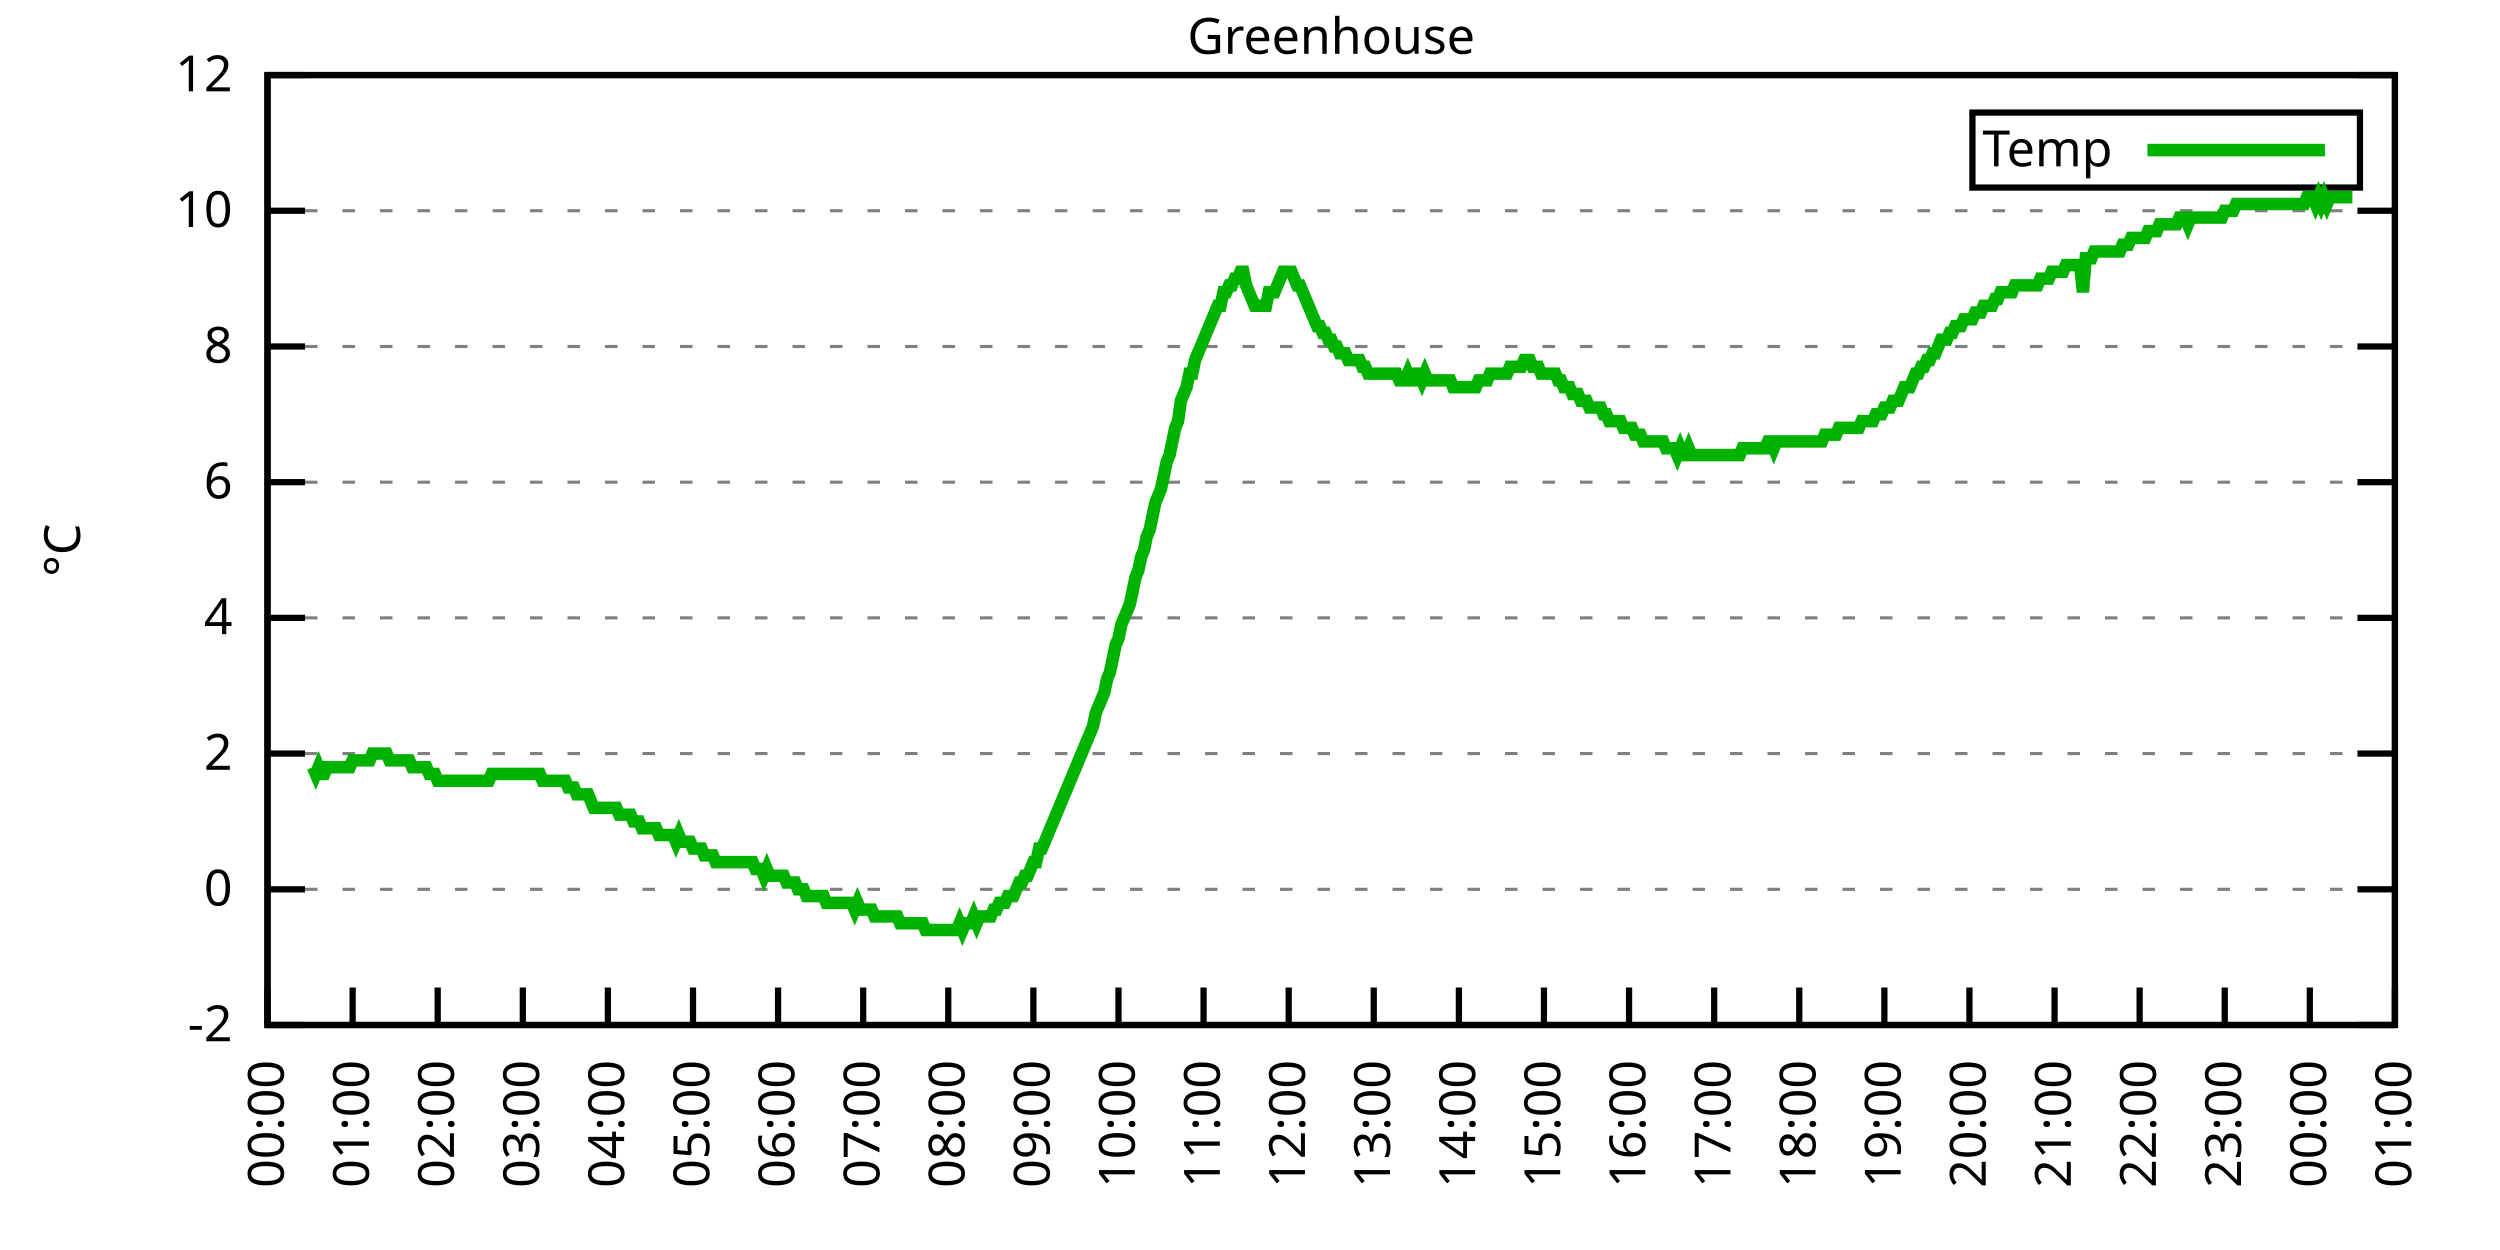
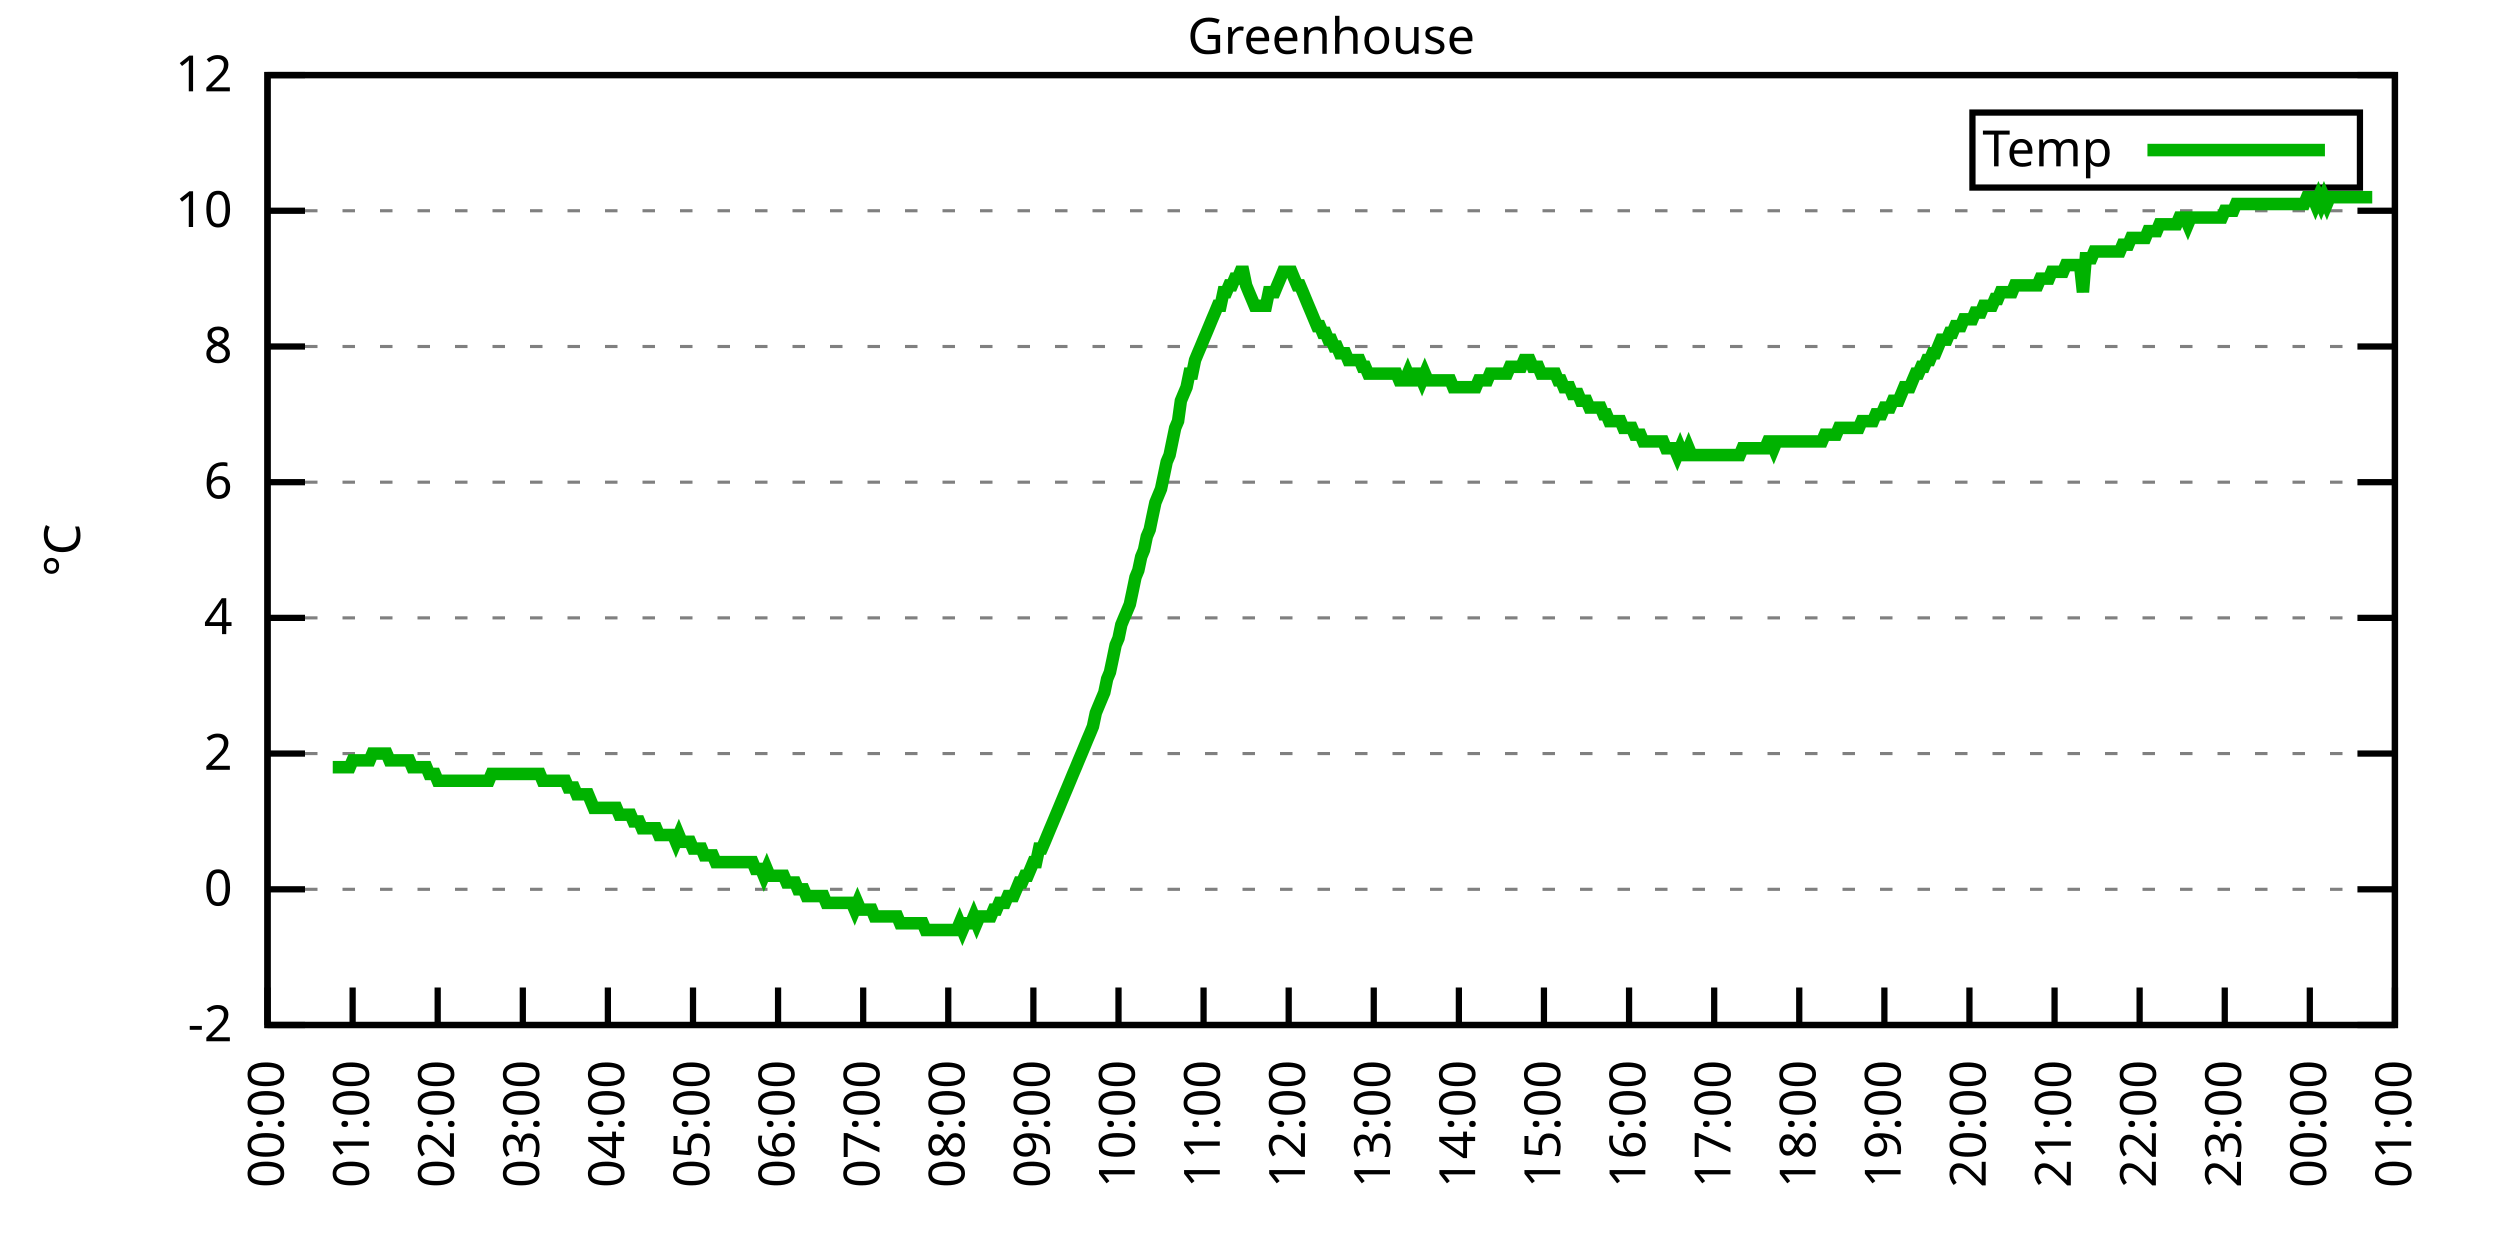
<svg xmlns="http://www.w3.org/2000/svg" xmlns:xlink="http://www.w3.org/1999/xlink" width="400" height="200" viewBox="0 0 400 200">
  <g id="gnuplot_canvas">
    <rect x="0" y="0" width="400" height="200" fill="none" />
    <defs>
      <circle id="gpDot" r="0.5" stroke-width="0.5" stroke="currentColor" />
      <path id="gpPt0" stroke-width="0.333" stroke="currentColor" d="M-1,0 h2 M0,-1 v2" />
      <path id="gpPt1" stroke-width="0.333" stroke="currentColor" d="M-1,-1 L1,1 M1,-1 L-1,1" />
      <path id="gpPt2" stroke-width="0.333" stroke="currentColor" d="M-1,0 L1,0 M0,-1 L0,1 M-1,-1 L1,1 M-1,1 L1,-1" />
      <rect id="gpPt3" stroke-width="0.333" stroke="currentColor" x="-1" y="-1" width="2" height="2" />
      <rect id="gpPt4" stroke-width="0.333" stroke="currentColor" fill="currentColor" x="-1" y="-1" width="2" height="2" />
      <circle id="gpPt5" stroke-width="0.333" stroke="currentColor" cx="0" cy="0" r="1" />
      <use xlink:href="#gpPt5" id="gpPt6" fill="currentColor" stroke="none" />
      <path id="gpPt7" stroke-width="0.333" stroke="currentColor" d="M0,-1.33 L-1.33,0.67 L1.33,0.67 z" />
      <use xlink:href="#gpPt7" id="gpPt8" fill="currentColor" stroke="none" />
      <use xlink:href="#gpPt7" id="gpPt9" stroke="currentColor" transform="rotate(180)" />
      <use xlink:href="#gpPt9" id="gpPt10" fill="currentColor" stroke="none" />
      <use xlink:href="#gpPt3" id="gpPt11" stroke="currentColor" transform="rotate(45)" />
      <use xlink:href="#gpPt11" id="gpPt12" fill="currentColor" stroke="none" />
      <path id="gpPt13" stroke-width="0.333" stroke="currentColor" d="M0,1.330 L1.265,0.411 L0.782,-1.067 L-0.782,-1.076 L-1.265,0.411 z" />
      <use xlink:href="#gpPt13" id="gpPt14" fill="currentColor" stroke="none" />
      <filter id="textbox" filterUnits="objectBoundingBox" x="0" y="0" height="1" width="1">
        <feFlood flood-color="white" flood-opacity="1" result="bgnd" />
        <feComposite in="SourceGraphic" in2="bgnd" operator="atop" />
      </filter>
      <filter id="greybox" filterUnits="objectBoundingBox" x="0" y="0" height="1" width="1">
        <feFlood flood-color="lightgrey" flood-opacity="1" result="grey" />
        <feComposite in="SourceGraphic" in2="grey" operator="atop" />
      </filter>
    </defs>
    <g fill="none" color="white" stroke="currentColor" stroke-width="1.00" stroke-linecap="butt" stroke-linejoin="miter">
</g>
    <g fill="none" color="black" stroke="currentColor" stroke-width="1.00" stroke-linecap="butt" stroke-linejoin="miter">
      <g stroke="none" shape-rendering="crispEdges">
        <polygon fill="rgb(255, 255, 255)" points="42.80,164.00 383.18,164.00 383.18,12.02 42.80,12.02 " />
      </g>
    </g>
    <g fill="none" color="black" stroke="currentColor" stroke-width="1.00" stroke-linecap="butt" stroke-linejoin="miter">
</g>
    <g fill="none" color="black" stroke="black" stroke-width="0.50" stroke-linecap="butt" stroke-linejoin="miter">
</g>
    <g fill="none" color="gray" stroke="currentColor" stroke-width="0.50" stroke-linecap="butt" stroke-linejoin="miter">
      <path stroke="gray" stroke-dasharray="2,4" class="gridline" d="M42.80,164.00 L383.19,164.00  " />
    </g>
    <g fill="none" color="gray" stroke="gray" stroke-width="1.00" stroke-linecap="butt" stroke-linejoin="miter">
</g>
    <g fill="none" color="black" stroke="currentColor" stroke-width="1.00" stroke-linecap="butt" stroke-linejoin="miter">
      <path stroke="black" d="M42.80,164.00 L48.80,164.00 M383.19,164.00 L377.19,164.00  " />
      <g transform="translate(37.20,166.60)" stroke="none" fill="black" font-family="Sans" font-size="8.00" text-anchor="end">
        <text>
          <tspan font-family="Sans">-2</tspan>
        </text>
      </g>
    </g>
    <g fill="none" color="black" stroke="currentColor" stroke-width="1.00" stroke-linecap="butt" stroke-linejoin="miter">
</g>
    <g fill="none" color="black" stroke="black" stroke-width="0.50" stroke-linecap="butt" stroke-linejoin="miter">
</g>
    <g fill="none" color="gray" stroke="currentColor" stroke-width="0.50" stroke-linecap="butt" stroke-linejoin="miter">
      <path stroke="gray" stroke-dasharray="2,4" class="gridline" d="M42.80,142.29 L383.19,142.29  " />
    </g>
    <g fill="none" color="gray" stroke="gray" stroke-width="1.00" stroke-linecap="butt" stroke-linejoin="miter">
</g>
    <g fill="none" color="black" stroke="currentColor" stroke-width="1.00" stroke-linecap="butt" stroke-linejoin="miter">
      <path stroke="black" d="M42.80,142.29 L48.80,142.29 M383.19,142.29 L377.19,142.29  " />
      <g transform="translate(37.20,144.89)" stroke="none" fill="black" font-family="Sans" font-size="8.00" text-anchor="end">
        <text>
          <tspan font-family="Sans"> 0</tspan>
        </text>
      </g>
    </g>
    <g fill="none" color="black" stroke="currentColor" stroke-width="1.00" stroke-linecap="butt" stroke-linejoin="miter">
</g>
    <g fill="none" color="black" stroke="black" stroke-width="0.50" stroke-linecap="butt" stroke-linejoin="miter">
</g>
    <g fill="none" color="gray" stroke="currentColor" stroke-width="0.50" stroke-linecap="butt" stroke-linejoin="miter">
      <path stroke="gray" stroke-dasharray="2,4" class="gridline" d="M42.80,120.57 L383.19,120.57  " />
    </g>
    <g fill="none" color="gray" stroke="gray" stroke-width="1.00" stroke-linecap="butt" stroke-linejoin="miter">
</g>
    <g fill="none" color="black" stroke="currentColor" stroke-width="1.00" stroke-linecap="butt" stroke-linejoin="miter">
      <path stroke="black" d="M42.80,120.57 L48.80,120.57 M383.19,120.57 L377.19,120.57  " />
      <g transform="translate(37.20,123.17)" stroke="none" fill="black" font-family="Sans" font-size="8.00" text-anchor="end">
        <text>
          <tspan font-family="Sans"> 2</tspan>
        </text>
      </g>
    </g>
    <g fill="none" color="black" stroke="currentColor" stroke-width="1.00" stroke-linecap="butt" stroke-linejoin="miter">
</g>
    <g fill="none" color="black" stroke="black" stroke-width="0.50" stroke-linecap="butt" stroke-linejoin="miter">
</g>
    <g fill="none" color="gray" stroke="currentColor" stroke-width="0.50" stroke-linecap="butt" stroke-linejoin="miter">
      <path stroke="gray" stroke-dasharray="2,4" class="gridline" d="M42.80,98.86 L383.19,98.86  " />
    </g>
    <g fill="none" color="gray" stroke="gray" stroke-width="1.00" stroke-linecap="butt" stroke-linejoin="miter">
</g>
    <g fill="none" color="black" stroke="currentColor" stroke-width="1.00" stroke-linecap="butt" stroke-linejoin="miter">
      <path stroke="black" d="M42.80,98.86 L48.80,98.86 M383.19,98.86 L377.19,98.86  " />
      <g transform="translate(37.20,101.46)" stroke="none" fill="black" font-family="Sans" font-size="8.00" text-anchor="end">
        <text>
          <tspan font-family="Sans"> 4</tspan>
        </text>
      </g>
    </g>
    <g fill="none" color="black" stroke="currentColor" stroke-width="1.00" stroke-linecap="butt" stroke-linejoin="miter">
</g>
    <g fill="none" color="black" stroke="black" stroke-width="0.50" stroke-linecap="butt" stroke-linejoin="miter">
</g>
    <g fill="none" color="gray" stroke="currentColor" stroke-width="0.50" stroke-linecap="butt" stroke-linejoin="miter">
      <path stroke="gray" stroke-dasharray="2,4" class="gridline" d="M42.80,77.15 L383.19,77.15  " />
    </g>
    <g fill="none" color="gray" stroke="gray" stroke-width="1.00" stroke-linecap="butt" stroke-linejoin="miter">
</g>
    <g fill="none" color="black" stroke="currentColor" stroke-width="1.00" stroke-linecap="butt" stroke-linejoin="miter">
      <path stroke="black" d="M42.80,77.15 L48.80,77.15 M383.19,77.15 L377.19,77.15  " />
      <g transform="translate(37.20,79.75)" stroke="none" fill="black" font-family="Sans" font-size="8.00" text-anchor="end">
        <text>
          <tspan font-family="Sans"> 6</tspan>
        </text>
      </g>
    </g>
    <g fill="none" color="black" stroke="currentColor" stroke-width="1.00" stroke-linecap="butt" stroke-linejoin="miter">
</g>
    <g fill="none" color="black" stroke="black" stroke-width="0.50" stroke-linecap="butt" stroke-linejoin="miter">
</g>
    <g fill="none" color="gray" stroke="currentColor" stroke-width="0.50" stroke-linecap="butt" stroke-linejoin="miter">
      <path stroke="gray" stroke-dasharray="2,4" class="gridline" d="M42.80,55.44 L383.19,55.44  " />
    </g>
    <g fill="none" color="gray" stroke="gray" stroke-width="1.00" stroke-linecap="butt" stroke-linejoin="miter">
</g>
    <g fill="none" color="black" stroke="currentColor" stroke-width="1.00" stroke-linecap="butt" stroke-linejoin="miter">
      <path stroke="black" d="M42.80,55.44 L48.80,55.44 M383.19,55.44 L377.19,55.44  " />
      <g transform="translate(37.20,58.04)" stroke="none" fill="black" font-family="Sans" font-size="8.00" text-anchor="end">
        <text>
          <tspan font-family="Sans"> 8</tspan>
        </text>
      </g>
    </g>
    <g fill="none" color="black" stroke="currentColor" stroke-width="1.00" stroke-linecap="butt" stroke-linejoin="miter">
</g>
    <g fill="none" color="black" stroke="black" stroke-width="0.50" stroke-linecap="butt" stroke-linejoin="miter">
</g>
    <g fill="none" color="gray" stroke="currentColor" stroke-width="0.50" stroke-linecap="butt" stroke-linejoin="miter">
      <path stroke="gray" stroke-dasharray="2,4" class="gridline" d="M42.80,33.72 L383.19,33.72  " />
    </g>
    <g fill="none" color="gray" stroke="gray" stroke-width="1.00" stroke-linecap="butt" stroke-linejoin="miter">
</g>
    <g fill="none" color="black" stroke="currentColor" stroke-width="1.00" stroke-linecap="butt" stroke-linejoin="miter">
      <path stroke="black" d="M42.80,33.72 L48.80,33.72 M383.19,33.72 L377.19,33.72  " />
      <g transform="translate(37.20,36.32)" stroke="none" fill="black" font-family="Sans" font-size="8.00" text-anchor="end">
        <text>
          <tspan font-family="Sans"> 10</tspan>
        </text>
      </g>
    </g>
    <g fill="none" color="black" stroke="currentColor" stroke-width="1.00" stroke-linecap="butt" stroke-linejoin="miter">
</g>
    <g fill="none" color="black" stroke="black" stroke-width="0.50" stroke-linecap="butt" stroke-linejoin="miter">
</g>
    <g fill="none" color="gray" stroke="currentColor" stroke-width="0.50" stroke-linecap="butt" stroke-linejoin="miter">
      <path stroke="gray" stroke-dasharray="2,4" class="gridline" d="M42.80,12.01 L383.19,12.01  " />
    </g>
    <g fill="none" color="gray" stroke="gray" stroke-width="1.00" stroke-linecap="butt" stroke-linejoin="miter">
</g>
    <g fill="none" color="black" stroke="currentColor" stroke-width="1.00" stroke-linecap="butt" stroke-linejoin="miter">
      <path stroke="black" d="M42.80,12.01 L48.80,12.01 M383.19,12.01 L377.19,12.01  " />
      <g transform="translate(37.20,14.61)" stroke="none" fill="black" font-family="Sans" font-size="8.00" text-anchor="end">
        <text>
          <tspan font-family="Sans"> 12</tspan>
        </text>
      </g>
    </g>
    <g fill="none" color="black" stroke="currentColor" stroke-width="1.00" stroke-linecap="butt" stroke-linejoin="miter">
      <path stroke="black" d="M42.80,164.00 L42.80,158.00  " />
      <g transform="translate(45.40,169.60) rotate(270.00)" stroke="none" fill="black" font-family="Sans" font-size="8.00" text-anchor="end">
        <text>
          <tspan font-family="Sans">00:00</tspan>
        </text>
      </g>
    </g>
    <g fill="none" color="black" stroke="currentColor" stroke-width="1.00" stroke-linecap="butt" stroke-linejoin="miter">
      <path stroke="black" d="M56.42,164.00 L56.42,158.00  " />
      <g transform="translate(59.02,169.60) rotate(270.00)" stroke="none" fill="black" font-family="Sans" font-size="8.00" text-anchor="end">
        <text>
          <tspan font-family="Sans">01:00</tspan>
        </text>
      </g>
    </g>
    <g fill="none" color="black" stroke="currentColor" stroke-width="1.00" stroke-linecap="butt" stroke-linejoin="miter">
      <path stroke="black" d="M70.03,164.00 L70.03,158.00  " />
      <g transform="translate(72.63,169.60) rotate(270.00)" stroke="none" fill="black" font-family="Sans" font-size="8.00" text-anchor="end">
        <text>
          <tspan font-family="Sans">02:00</tspan>
        </text>
      </g>
    </g>
    <g fill="none" color="black" stroke="currentColor" stroke-width="1.00" stroke-linecap="butt" stroke-linejoin="miter">
      <path stroke="black" d="M83.65,164.00 L83.65,158.00  " />
      <g transform="translate(86.25,169.60) rotate(270.00)" stroke="none" fill="black" font-family="Sans" font-size="8.00" text-anchor="end">
        <text>
          <tspan font-family="Sans">03:00</tspan>
        </text>
      </g>
    </g>
    <g fill="none" color="black" stroke="currentColor" stroke-width="1.00" stroke-linecap="butt" stroke-linejoin="miter">
      <path stroke="black" d="M97.26,164.00 L97.26,158.00  " />
      <g transform="translate(99.86,169.60) rotate(270.00)" stroke="none" fill="black" font-family="Sans" font-size="8.00" text-anchor="end">
        <text>
          <tspan font-family="Sans">04:00</tspan>
        </text>
      </g>
    </g>
    <g fill="none" color="black" stroke="currentColor" stroke-width="1.00" stroke-linecap="butt" stroke-linejoin="miter">
      <path stroke="black" d="M110.88,164.00 L110.88,158.00  " />
      <g transform="translate(113.48,169.60) rotate(270.00)" stroke="none" fill="black" font-family="Sans" font-size="8.00" text-anchor="end">
        <text>
          <tspan font-family="Sans">05:00</tspan>
        </text>
      </g>
    </g>
    <g fill="none" color="black" stroke="currentColor" stroke-width="1.00" stroke-linecap="butt" stroke-linejoin="miter">
      <path stroke="black" d="M124.49,164.00 L124.49,158.00  " />
      <g transform="translate(127.09,169.60) rotate(270.00)" stroke="none" fill="black" font-family="Sans" font-size="8.00" text-anchor="end">
        <text>
          <tspan font-family="Sans">06:00</tspan>
        </text>
      </g>
    </g>
    <g fill="none" color="black" stroke="currentColor" stroke-width="1.00" stroke-linecap="butt" stroke-linejoin="miter">
      <path stroke="black" d="M138.11,164.00 L138.11,158.00  " />
      <g transform="translate(140.71,169.60) rotate(270.00)" stroke="none" fill="black" font-family="Sans" font-size="8.00" text-anchor="end">
        <text>
          <tspan font-family="Sans">07:00</tspan>
        </text>
      </g>
    </g>
    <g fill="none" color="black" stroke="currentColor" stroke-width="1.00" stroke-linecap="butt" stroke-linejoin="miter">
      <path stroke="black" d="M151.72,164.00 L151.72,158.00  " />
      <g transform="translate(154.32,169.60) rotate(270.00)" stroke="none" fill="black" font-family="Sans" font-size="8.00" text-anchor="end">
        <text>
          <tspan font-family="Sans">08:00</tspan>
        </text>
      </g>
    </g>
    <g fill="none" color="black" stroke="currentColor" stroke-width="1.00" stroke-linecap="butt" stroke-linejoin="miter">
      <path stroke="black" d="M165.34,164.00 L165.34,158.00  " />
      <g transform="translate(167.94,169.60) rotate(270.00)" stroke="none" fill="black" font-family="Sans" font-size="8.00" text-anchor="end">
        <text>
          <tspan font-family="Sans">09:00</tspan>
        </text>
      </g>
    </g>
    <g fill="none" color="black" stroke="currentColor" stroke-width="1.00" stroke-linecap="butt" stroke-linejoin="miter">
      <path stroke="black" d="M178.96,164.00 L178.96,158.00  " />
      <g transform="translate(181.56,169.60) rotate(270.00)" stroke="none" fill="black" font-family="Sans" font-size="8.00" text-anchor="end">
        <text>
          <tspan font-family="Sans">10:00</tspan>
        </text>
      </g>
    </g>
    <g fill="none" color="black" stroke="currentColor" stroke-width="1.00" stroke-linecap="butt" stroke-linejoin="miter">
      <path stroke="black" d="M192.57,164.00 L192.57,158.00  " />
      <g transform="translate(195.17,169.60) rotate(270.00)" stroke="none" fill="black" font-family="Sans" font-size="8.00" text-anchor="end">
        <text>
          <tspan font-family="Sans">11:00</tspan>
        </text>
      </g>
    </g>
    <g fill="none" color="black" stroke="currentColor" stroke-width="1.00" stroke-linecap="butt" stroke-linejoin="miter">
      <path stroke="black" d="M206.19,164.00 L206.19,158.00  " />
      <g transform="translate(208.79,169.60) rotate(270.00)" stroke="none" fill="black" font-family="Sans" font-size="8.00" text-anchor="end">
        <text>
          <tspan font-family="Sans">12:00</tspan>
        </text>
      </g>
    </g>
    <g fill="none" color="black" stroke="currentColor" stroke-width="1.00" stroke-linecap="butt" stroke-linejoin="miter">
      <path stroke="black" d="M219.80,164.00 L219.80,158.00  " />
      <g transform="translate(222.40,169.60) rotate(270.00)" stroke="none" fill="black" font-family="Sans" font-size="8.00" text-anchor="end">
        <text>
          <tspan font-family="Sans">13:00</tspan>
        </text>
      </g>
    </g>
    <g fill="none" color="black" stroke="currentColor" stroke-width="1.00" stroke-linecap="butt" stroke-linejoin="miter">
      <path stroke="black" d="M233.42,164.00 L233.42,158.00  " />
      <g transform="translate(236.02,169.60) rotate(270.00)" stroke="none" fill="black" font-family="Sans" font-size="8.00" text-anchor="end">
        <text>
          <tspan font-family="Sans">14:00</tspan>
        </text>
      </g>
    </g>
    <g fill="none" color="black" stroke="currentColor" stroke-width="1.00" stroke-linecap="butt" stroke-linejoin="miter">
      <path stroke="black" d="M247.03,164.00 L247.03,158.00  " />
      <g transform="translate(249.63,169.60) rotate(270.00)" stroke="none" fill="black" font-family="Sans" font-size="8.00" text-anchor="end">
        <text>
          <tspan font-family="Sans">15:00</tspan>
        </text>
      </g>
    </g>
    <g fill="none" color="black" stroke="currentColor" stroke-width="1.00" stroke-linecap="butt" stroke-linejoin="miter">
      <path stroke="black" d="M260.65,164.00 L260.65,158.00  " />
      <g transform="translate(263.25,169.60) rotate(270.00)" stroke="none" fill="black" font-family="Sans" font-size="8.00" text-anchor="end">
        <text>
          <tspan font-family="Sans">16:00</tspan>
        </text>
      </g>
    </g>
    <g fill="none" color="black" stroke="currentColor" stroke-width="1.00" stroke-linecap="butt" stroke-linejoin="miter">
      <path stroke="black" d="M274.27,164.00 L274.27,158.00  " />
      <g transform="translate(276.87,169.60) rotate(270.00)" stroke="none" fill="black" font-family="Sans" font-size="8.00" text-anchor="end">
        <text>
          <tspan font-family="Sans">17:00</tspan>
        </text>
      </g>
    </g>
    <g fill="none" color="black" stroke="currentColor" stroke-width="1.00" stroke-linecap="butt" stroke-linejoin="miter">
      <path stroke="black" d="M287.88,164.00 L287.88,158.00  " />
      <g transform="translate(290.48,169.60) rotate(270.00)" stroke="none" fill="black" font-family="Sans" font-size="8.00" text-anchor="end">
        <text>
          <tspan font-family="Sans">18:00</tspan>
        </text>
      </g>
    </g>
    <g fill="none" color="black" stroke="currentColor" stroke-width="1.00" stroke-linecap="butt" stroke-linejoin="miter">
      <path stroke="black" d="M301.50,164.00 L301.50,158.00  " />
      <g transform="translate(304.10,169.60) rotate(270.00)" stroke="none" fill="black" font-family="Sans" font-size="8.00" text-anchor="end">
        <text>
          <tspan font-family="Sans">19:00</tspan>
        </text>
      </g>
    </g>
    <g fill="none" color="black" stroke="currentColor" stroke-width="1.00" stroke-linecap="butt" stroke-linejoin="miter">
      <path stroke="black" d="M315.11,164.00 L315.11,158.00  " />
      <g transform="translate(317.71,169.60) rotate(270.00)" stroke="none" fill="black" font-family="Sans" font-size="8.00" text-anchor="end">
        <text>
          <tspan font-family="Sans">20:00</tspan>
        </text>
      </g>
    </g>
    <g fill="none" color="black" stroke="currentColor" stroke-width="1.00" stroke-linecap="butt" stroke-linejoin="miter">
      <path stroke="black" d="M328.73,164.00 L328.73,158.00  " />
      <g transform="translate(331.33,169.60) rotate(270.00)" stroke="none" fill="black" font-family="Sans" font-size="8.00" text-anchor="end">
        <text>
          <tspan font-family="Sans">21:00</tspan>
        </text>
      </g>
    </g>
    <g fill="none" color="black" stroke="currentColor" stroke-width="1.00" stroke-linecap="butt" stroke-linejoin="miter">
      <path stroke="black" d="M342.34,164.00 L342.34,158.00  " />
      <g transform="translate(344.94,169.60) rotate(270.00)" stroke="none" fill="black" font-family="Sans" font-size="8.00" text-anchor="end">
        <text>
          <tspan font-family="Sans">22:00</tspan>
        </text>
      </g>
    </g>
    <g fill="none" color="black" stroke="currentColor" stroke-width="1.00" stroke-linecap="butt" stroke-linejoin="miter">
      <path stroke="black" d="M355.96,164.00 L355.96,158.00  " />
      <g transform="translate(358.56,169.60) rotate(270.00)" stroke="none" fill="black" font-family="Sans" font-size="8.00" text-anchor="end">
        <text>
          <tspan font-family="Sans">23:00</tspan>
        </text>
      </g>
    </g>
    <g fill="none" color="black" stroke="currentColor" stroke-width="1.00" stroke-linecap="butt" stroke-linejoin="miter">
      <path stroke="black" d="M369.57,164.00 L369.57,158.00  " />
      <g transform="translate(372.17,169.60) rotate(270.00)" stroke="none" fill="black" font-family="Sans" font-size="8.00" text-anchor="end">
        <text>
          <tspan font-family="Sans">00:00</tspan>
        </text>
      </g>
    </g>
    <g fill="none" color="black" stroke="currentColor" stroke-width="1.00" stroke-linecap="butt" stroke-linejoin="miter">
      <path stroke="black" d="M383.19,164.00 L383.19,158.00  " />
      <g transform="translate(385.79,169.60) rotate(270.00)" stroke="none" fill="black" font-family="Sans" font-size="8.00" text-anchor="end">
        <text>
          <tspan font-family="Sans">01:00</tspan>
        </text>
      </g>
    </g>
    <g fill="none" color="black" stroke="currentColor" stroke-width="1.00" stroke-linecap="butt" stroke-linejoin="miter">
</g>
    <g fill="none" color="black" stroke="currentColor" stroke-width="1.00" stroke-linecap="butt" stroke-linejoin="miter">
      <path stroke="black" d="M42.80,12.01 L42.80,164.00 L383.19,164.00 L383.19,12.01 L42.80,12.01 Z  " />
    </g>
    <g fill="none" color="black" stroke="currentColor" stroke-width="1.00" stroke-linecap="butt" stroke-linejoin="miter">
</g>
    <g fill="none" color="black" stroke="currentColor" stroke-width="1.00" stroke-linecap="butt" stroke-linejoin="miter">
      <path stroke="black" d="M315.59,30.01 L315.59,18.01 L377.59,18.01 L377.59,30.01 L315.59,30.01 Z  " />
    </g>
    <g id="Greenhouse_plot_1">
      <g fill="none" color="white" stroke="black" stroke-width="2.00" stroke-linecap="butt" stroke-linejoin="miter">
</g>
      <g fill="none" color="black" stroke="currentColor" stroke-width="2.00" stroke-linecap="butt" stroke-linejoin="miter">
        <g transform="translate(337.99,26.61)" stroke="none" fill="black" font-family="Sans" font-size="8.00" text-anchor="end">
          <text>
            <tspan font-family="Sans">Temp</tspan>
          </text>
        </g>
      </g>
      <g fill="none" color="black" stroke="currentColor" stroke-width="2.00" stroke-linecap="butt" stroke-linejoin="miter">
-         <path stroke="rgb(  0, 178,   0)" d="M343.59,24.01 L371.99,24.01 M50.06,122.75 L50.52,123.83 L50.97,122.75 L51.42,123.83 L51.88,123.83 L52.33,122.75   L52.78,122.75 L53.24,122.75 L53.69,122.75 L54.15,122.75 L54.60,122.75 L55.05,122.75 L55.51,122.75 L55.96,122.75   L56.42,121.66 L56.87,121.66 L57.32,121.66 L57.78,121.66 L58.23,121.66 L58.68,121.66 L59.14,121.66 L59.59,120.57   L60.05,120.57 L60.50,120.57 L60.95,120.57 L61.41,120.57 L61.86,120.57 L62.32,121.66 L62.77,121.66 L63.22,121.66   L63.68,121.66 L64.13,121.66 L64.58,121.66 L65.04,121.66 L65.49,121.66 L65.95,122.75 L66.40,122.75 L66.85,122.75   L67.31,122.75 L67.76,122.75 L68.22,122.75 L68.67,123.83 L69.12,123.83 L69.58,123.83 L70.03,124.92 L70.49,124.92   L70.94,124.92 L71.39,124.92 L71.85,124.92 L72.30,124.92 L72.75,124.92 L73.21,124.92 L73.66,124.92 L74.12,124.92   L74.57,124.92 L75.02,124.92 L75.48,124.92 L75.93,124.92 L76.39,124.92 L76.84,124.92 L77.29,124.92 L77.75,124.92   L78.20,124.92 L78.65,123.83 L79.11,123.83 L79.56,123.83 L80.02,123.83 L80.47,123.83 L80.92,123.83 L81.38,123.83   L81.83,123.83 L82.29,123.83 L82.74,123.83 L83.19,123.83 L83.65,123.83 L84.10,123.83 L84.55,123.83 L85.01,123.83   L85.46,123.83 L85.92,123.83 L86.37,123.83 L86.82,124.92 L87.28,124.92 L87.73,124.92 L88.19,124.92 L88.64,124.92   L89.09,124.92 L89.55,124.92 L90.00,124.92 L90.45,124.92 L90.91,126.00 L91.36,126.00 L91.82,126.00 L92.27,127.09   L92.72,127.09 L93.18,127.09 L93.63,127.09 L94.09,127.09 L94.54,128.17 L94.99,129.26 L95.45,129.26 L95.90,129.26   L96.35,129.26 L96.81,129.26 L97.26,129.26 L97.72,129.26 L98.17,129.26 L98.62,129.26 L99.08,130.35 L99.53,130.35   L99.99,130.35 L100.44,130.35 L100.89,130.35 L101.35,131.43 L101.80,131.43 L102.25,131.43 L102.71,132.52 L103.16,132.52   L103.62,132.52 L104.07,132.52 L104.52,132.52 L104.98,132.52 L105.43,133.60 L105.89,133.60 L106.34,133.60 L106.79,133.60   L107.25,133.60 L107.70,133.60 L108.15,134.69 L108.61,133.60 L109.06,134.69 L109.52,134.69 L109.97,134.69 L110.42,134.69   L110.88,135.77 L111.33,135.77 L111.79,135.77 L112.24,135.77 L112.69,136.86 L113.15,136.86 L113.60,136.86 L114.05,136.86   L114.51,137.94 L114.96,137.94 L115.42,137.94 L115.87,137.94 L116.32,137.94 L116.78,137.94 L117.23,137.94 L117.69,137.94   L118.14,137.94 L118.59,137.94 L119.05,137.94 L119.50,137.94 L119.96,137.94 L120.41,137.94 L120.86,139.03 L121.32,139.03   L121.77,139.03 L122.22,140.12 L122.68,139.03 L123.13,140.12 L123.59,140.12 L124.04,140.12 L124.49,140.12 L124.95,140.12   L125.40,140.12 L125.86,141.20 L126.31,141.20 L126.76,141.20 L127.22,141.20 L127.67,142.29 L128.12,142.29 L128.58,142.29   L129.03,143.37 L129.49,143.37 L129.94,143.37 L130.39,143.37 L130.85,143.37 L131.30,143.37 L131.76,143.37 L132.21,144.46   L132.66,144.46 L133.12,144.46 L133.57,144.46 L134.02,144.46 L134.48,144.46 L134.93,144.46 L135.39,144.46 L135.84,144.46   L136.29,144.46 L136.75,145.54 L137.20,144.46 L137.66,145.54 L138.11,145.54 L138.56,145.54 L139.02,145.54 L139.47,145.54   L139.92,146.63 L140.38,146.63 L140.83,146.63 L141.29,146.63 L141.74,146.63 L142.19,146.63 L142.65,146.63 L143.10,146.63   L143.56,146.63 L144.01,147.72 L144.46,147.72 L144.92,147.72 L145.37,147.72 L145.82,147.72 L146.28,147.72 L146.73,147.72   L147.19,147.72 L147.64,147.72 L148.09,148.80 L148.55,148.80 L149.00,148.80 L149.46,148.80 L149.91,148.80 L150.36,148.80   L150.82,148.80 L151.27,148.80 L151.72,148.80 L152.18,148.80 L152.63,148.80 L153.09,148.80 L153.54,147.72 L153.99,148.80   L154.45,147.72 L154.90,147.72 L155.36,147.72 L155.81,146.63 L156.26,147.72 L156.72,146.63 L157.17,146.63 L157.62,146.63   L158.08,146.63 L158.53,146.63 L158.99,145.54 L159.44,145.54 L159.89,144.46 L160.35,144.46 L160.80,144.46 L161.26,143.37   L161.71,143.37 L162.16,143.37 L162.62,142.29 L163.07,141.20 L163.52,141.20 L163.98,140.12 L164.43,140.12 L164.89,139.03   L165.34,137.94 L165.79,137.94 L166.25,135.77 L166.70,135.77 L167.16,134.69 L167.61,133.60 L168.06,132.52 L168.52,131.43   L168.97,130.35 L169.43,129.26 L169.88,128.17 L170.33,127.09 L170.79,126.00 L171.24,124.92 L171.69,123.83 L172.15,122.75   L172.60,121.66 L173.06,120.57 L173.51,119.49 L173.96,118.40 L174.42,117.32 L174.87,116.23 L175.33,114.06 L175.78,112.97   L176.23,111.89 L176.69,110.80 L177.14,108.63 L177.59,107.55 L178.05,105.38 L178.50,103.20 L178.96,102.12 L179.41,99.95   L179.86,98.86 L180.32,97.78 L180.77,96.69 L181.23,94.52 L181.68,92.35 L182.13,91.26 L182.59,89.09 L183.04,88.00   L183.49,85.83 L183.95,84.75 L184.40,82.58 L184.86,80.41 L185.31,79.32 L185.76,78.23 L186.22,76.06 L186.67,73.89   L187.13,72.81 L187.58,70.63 L188.03,68.46 L188.49,67.38 L188.94,64.12 L189.39,63.04 L189.85,61.95 L190.30,59.78   L190.76,59.78 L191.21,57.61 L191.66,56.52 L192.12,55.44 L192.57,54.35 L193.03,53.26 L193.48,52.18 L193.93,51.09   L194.39,50.01 L194.84,48.92 L195.29,48.92 L195.75,46.75 L196.20,46.75 L196.66,45.66 L197.11,45.66 L197.56,44.58   L198.02,44.58 L198.47,43.49 L198.93,43.49 L199.38,45.66 L199.83,46.75 L200.29,47.84 L200.74,48.92 L201.19,48.92   L201.65,48.92 L202.10,48.92 L202.56,48.92 L203.01,46.75 L203.46,46.75 L203.92,46.75 L204.37,45.66 L204.83,44.58   L205.28,43.49 L205.73,43.49 L206.19,43.49 L206.64,43.49 L207.09,44.58 L207.55,45.66 L208.00,45.66 L208.46,46.75   L208.91,47.84 L209.36,48.92 L209.82,50.01 L210.27,51.09 L210.73,52.18 L211.18,52.18 L211.63,53.26 L212.09,53.26   L212.54,54.35 L213.00,54.35 L213.45,55.44 L213.90,55.44 L214.36,56.52 L214.81,56.52 L215.26,56.52 L215.72,57.61   L216.17,57.61 L216.63,57.61 L217.08,57.61 L217.53,57.61 L217.99,58.69 L218.44,58.69 L218.90,59.78 L219.35,59.78   L219.80,59.78 L220.26,59.78 L220.71,59.78 L221.16,59.78 L221.62,59.78 L222.07,59.78 L222.53,59.78 L222.98,59.78   L223.43,59.78 L223.89,60.86 L224.34,60.86 L224.80,60.86 L225.25,59.78 L225.70,60.86 L226.16,60.86 L226.61,59.78   L227.06,59.78 L227.52,60.86 L227.97,59.78 L228.43,60.86 L228.88,60.86 L229.33,60.86 L229.79,60.86 L230.24,60.86   L230.70,60.86 L231.15,60.86 L231.60,60.86 L232.06,60.86 L232.51,61.95 L232.96,61.95 L233.42,61.95 L233.87,61.95   L234.33,61.95 L234.78,61.95 L235.23,61.95 L235.69,61.95 L236.14,61.95 L236.60,60.86 L237.05,60.86 L237.50,60.86   L237.96,60.86 L238.41,59.78 L238.86,59.78 L239.32,59.78 L239.77,59.78 L240.23,59.78 L240.68,59.78 L241.13,59.78   L241.59,58.69 L242.04,58.69 L242.50,58.69 L242.95,58.69 L243.40,58.69 L243.86,57.61 L244.31,57.61 L244.76,57.61   L245.22,58.69 L245.67,58.69 L246.13,58.69 L246.58,59.78 L247.03,59.78 L247.49,59.78 L247.94,59.78 L248.40,59.78   L248.85,59.78 L249.30,60.86 L249.76,60.86 L250.21,61.95 L250.66,61.95 L251.12,61.95 L251.57,63.04 L252.03,63.04   L252.48,63.04 L252.93,64.12 L253.39,64.12 L253.84,64.12 L254.30,65.21 L254.75,65.21 L255.20,65.21 L255.66,65.21   L256.11,65.21 L256.56,66.29 L257.02,66.29 L257.47,67.38 L257.93,67.38 L258.38,67.38 L258.83,67.38 L259.29,67.38   L259.74,68.46 L260.20,68.46 L260.65,68.46 L261.10,68.46 L261.56,69.55 L262.01,69.55 L262.47,69.55 L262.92,70.63   L263.37,70.63 L263.83,70.63 L264.28,70.63 L264.73,70.63 L265.19,70.63 L265.64,70.63 L266.10,70.63 L266.55,71.72   L267.00,71.72 L267.46,71.72 L267.91,71.72 L268.37,72.81 L268.82,71.72 L269.27,72.81 L269.73,72.81 L270.18,71.72   L270.63,72.81 L271.09,72.81 L271.54,72.81 L272.00,72.81 L272.45,72.81 L272.90,72.81 L273.36,72.81 L273.81,72.81   L274.27,72.81 L274.72,72.81 L275.17,72.81 L275.63,72.81 L276.08,72.81 L276.53,72.81 L276.99,72.81 L277.44,72.81   L277.90,72.81 L278.35,72.81 L278.80,71.72 L279.26,71.72 L279.71,71.72 L280.17,71.72 L280.62,71.72 L281.07,71.72   L281.53,71.72 L281.98,71.72 L282.43,71.72 L282.89,70.63 L283.34,70.63 L283.80,71.72 L284.25,70.63 L284.70,70.63   L285.16,70.63 L285.61,70.63 L286.07,70.63 L286.52,70.63 L286.97,70.63 L287.43,70.63 L287.88,70.63 L288.33,70.63   L288.79,70.63 L289.24,70.63 L289.70,70.63 L290.15,70.63 L290.60,70.63 L291.06,70.63 L291.51,70.63 L291.97,69.55   L292.42,69.55 L292.87,69.55 L293.33,69.55 L293.78,69.55 L294.23,68.46 L294.69,68.46 L295.14,68.46 L295.60,68.46   L296.05,68.46 L296.50,68.46 L296.96,68.46 L297.41,68.46 L297.87,67.38 L298.32,67.38 L298.77,67.38 L299.23,67.38   L299.68,67.38 L300.13,66.29 L300.59,66.29 L301.04,66.29 L301.50,65.21 L301.95,65.21 L302.40,65.21 L302.86,64.12   L303.31,64.12 L303.77,64.12 L304.22,63.04 L304.67,61.95 L305.13,61.95 L305.58,61.95 L306.03,60.86 L306.49,59.78   L306.94,59.78 L307.40,58.69 L307.85,58.69 L308.30,57.61 L308.76,57.61 L309.21,56.52 L309.67,56.52 L310.12,55.44   L310.57,54.35 L311.03,54.35 L311.48,54.35 L311.94,53.26 L312.39,53.26 L312.84,52.18 L313.30,52.18 L313.75,52.18   L314.20,51.09 L314.66,51.09 L315.11,51.09 L315.57,51.09 L316.02,50.01 L316.47,50.01 L316.93,50.01 L317.38,48.92   L317.84,48.92 L318.29,48.92 L318.74,48.92 L319.20,47.84 L319.65,47.84 L320.10,46.75 L320.56,46.75 L321.01,46.75   L321.47,46.75 L321.92,46.75 L322.37,45.66 L322.83,45.66 L323.28,45.66 L323.74,45.66 L324.19,45.66 L324.64,45.66   L325.10,45.66 L325.55,45.66 L326.00,45.66 L326.46,44.58 L326.91,44.58 L327.37,44.58 L327.82,44.58 L328.27,43.49   L328.73,43.49 L329.18,43.49 L329.64,43.49 L330.09,43.49 L330.54,42.41 L331.00,42.41 L331.45,42.41 L331.90,42.41   L332.36,42.41 L332.81,42.41 L333.27,46.75 L333.72,41.32 L334.17,41.32 L334.63,41.32 L335.08,40.24 L335.54,40.24   L335.99,40.24 L336.44,40.24 L336.90,40.24 L337.35,40.24 L337.80,40.24 L338.26,40.24 L338.71,40.24 L339.17,40.24   L339.62,39.15 L340.07,39.15 L340.53,39.15 L340.98,38.07 L341.44,38.07 L341.89,38.07 L342.34,38.07 L342.80,38.07   L343.25,38.07 L343.70,36.98 L344.16,36.98 L344.61,36.98 L345.07,36.98 L345.52,35.89 L345.97,35.89 L346.43,35.89   L346.88,35.89 L347.34,35.89 L347.79,35.89 L348.24,35.89 L348.70,34.81 L349.15,34.81 L349.60,34.81 L350.06,35.89   L350.51,34.81 L350.97,34.81 L351.42,34.81 L351.87,34.81 L352.33,34.81 L352.78,34.81 L353.01,34.81 L353.69,34.81   L354.14,34.81 L354.60,34.81 L355.05,34.81 L355.50,34.81 L355.96,33.72 L356.41,33.72 L356.87,33.72 L357.32,33.72   L357.77,32.64 L358.23,32.64 L358.68,32.64 L359.14,32.64 L359.59,32.64 L360.04,32.64 L360.50,32.64 L360.95,32.64   L361.41,32.64 L361.86,32.64 L362.31,32.64 L362.77,32.64 L363.22,32.64 L363.67,32.64 L364.13,32.64 L364.58,32.64   L365.04,32.64 L365.49,32.64 L365.94,32.64 L366.40,32.64 L366.85,32.64 L367.31,32.64 L367.76,32.64 L368.21,32.64   L368.67,32.64 L369.12,31.55 L369.57,31.55 L370.03,31.55 L370.48,32.64 L370.94,31.55 L371.39,32.64 L371.84,31.55   L372.30,32.64 L372.75,31.55 L373.21,31.55 L373.66,31.55 L374.11,31.55 L374.57,31.55 L375.02,31.55 L375.47,31.55   L375.93,31.55 L376.38,31.55  " />
+         <path stroke="rgb(  0, 178,   0)" d="M343.59,24.01 L371.99,24.01 M53.24,122.75 L53.69,122.75 L54.15,122.75 L54.60,122.75 L55.05,122.75 L55.51,122.75   L55.96,122.75 L56.42,121.66 L56.87,121.66 L57.32,121.66 L57.78,121.66 L58.23,121.66 L58.68,121.66 L59.14,121.66   L59.59,120.57 L60.05,120.57 L60.50,120.57 L60.95,120.57 L61.41,120.57 L61.86,120.57 L62.32,121.66 L62.77,121.66   L63.22,121.66 L63.68,121.66 L64.13,121.66 L64.58,121.66 L65.04,121.66 L65.49,121.66 L65.95,122.75 L66.40,122.75   L66.85,122.75 L67.31,122.75 L67.76,122.75 L68.22,122.75 L68.67,123.83 L69.12,123.83 L69.58,123.83 L70.03,124.92   L70.49,124.92 L70.94,124.92 L71.39,124.92 L71.85,124.92 L72.30,124.92 L72.75,124.92 L73.21,124.92 L73.66,124.92   L74.12,124.92 L74.57,124.92 L75.02,124.92 L75.48,124.92 L75.93,124.92 L76.39,124.92 L76.84,124.92 L77.29,124.92   L77.75,124.92 L78.20,124.92 L78.65,123.83 L79.11,123.83 L79.56,123.83 L80.02,123.83 L80.47,123.83 L80.92,123.83   L81.38,123.83 L81.83,123.83 L82.29,123.83 L82.74,123.83 L83.19,123.83 L83.65,123.83 L84.10,123.83 L84.55,123.83   L85.01,123.83 L85.46,123.83 L85.92,123.83 L86.37,123.83 L86.82,124.92 L87.28,124.92 L87.73,124.92 L88.19,124.92   L88.64,124.92 L89.09,124.92 L89.55,124.92 L90.00,124.92 L90.45,124.92 L90.91,126.00 L91.36,126.00 L91.82,126.00   L92.27,127.09 L92.72,127.09 L93.18,127.09 L93.63,127.09 L94.09,127.09 L94.54,128.17 L94.99,129.26 L95.45,129.26   L95.90,129.26 L96.35,129.26 L96.81,129.26 L97.26,129.26 L97.72,129.26 L98.17,129.26 L98.62,129.26 L99.08,130.35   L99.53,130.35 L99.99,130.35 L100.44,130.35 L100.89,130.35 L101.35,131.43 L101.80,131.43 L102.25,131.43 L102.71,132.52   L103.16,132.52 L103.62,132.52 L104.07,132.52 L104.52,132.52 L104.98,132.52 L105.43,133.60 L105.89,133.60 L106.34,133.60   L106.79,133.60 L107.25,133.60 L107.70,133.60 L108.15,134.69 L108.61,133.60 L109.06,134.69 L109.52,134.69 L109.97,134.69   L110.42,134.69 L110.88,135.77 L111.33,135.77 L111.79,135.77 L112.24,135.77 L112.69,136.86 L113.15,136.86 L113.60,136.86   L114.05,136.86 L114.51,137.94 L114.96,137.94 L115.42,137.94 L115.87,137.94 L116.32,137.94 L116.78,137.94 L117.23,137.94   L117.69,137.94 L118.14,137.94 L118.59,137.94 L119.05,137.94 L119.50,137.94 L119.96,137.94 L120.41,137.94 L120.86,139.03   L121.32,139.03 L121.77,139.03 L122.22,140.12 L122.68,139.03 L123.13,140.12 L123.59,140.12 L124.04,140.12 L124.49,140.12   L124.95,140.12 L125.40,140.12 L125.86,141.20 L126.31,141.20 L126.76,141.20 L127.22,141.20 L127.67,142.29 L128.12,142.29   L128.58,142.29 L129.03,143.37 L129.49,143.37 L129.94,143.37 L130.39,143.37 L130.85,143.37 L131.30,143.37 L131.76,143.37   L132.21,144.46 L132.66,144.46 L133.12,144.46 L133.57,144.46 L134.02,144.46 L134.48,144.46 L134.93,144.46 L135.39,144.46   L135.84,144.46 L136.29,144.46 L136.75,145.54 L137.20,144.46 L137.66,145.54 L138.11,145.54 L138.56,145.54 L139.02,145.54   L139.47,145.54 L139.92,146.63 L140.38,146.63 L140.83,146.63 L141.29,146.63 L141.74,146.63 L142.19,146.63 L142.65,146.63   L143.10,146.63 L143.56,146.63 L144.01,147.72 L144.46,147.72 L144.92,147.72 L145.37,147.72 L145.82,147.72 L146.28,147.72   L146.73,147.72 L147.19,147.72 L147.64,147.72 L148.09,148.80 L148.55,148.80 L149.00,148.80 L149.46,148.80 L149.91,148.80   L150.36,148.80 L150.82,148.80 L151.27,148.80 L151.72,148.80 L152.18,148.80 L152.63,148.80 L153.09,148.80 L153.54,147.72   L153.99,148.80 L154.45,147.72 L154.90,147.72 L155.36,147.72 L155.81,146.63 L156.26,147.72 L156.72,146.63 L157.17,146.63   L157.62,146.63 L158.08,146.63 L158.53,146.63 L158.99,145.54 L159.44,145.54 L159.89,144.46 L160.35,144.46 L160.80,144.46   L161.26,143.37 L161.71,143.37 L162.16,143.37 L162.62,142.29 L163.07,141.20 L163.52,141.20 L163.98,140.12 L164.43,140.12   L164.89,139.03 L165.34,137.94 L165.79,137.94 L166.25,135.77 L166.70,135.77 L167.16,134.69 L167.61,133.60 L168.06,132.52   L168.52,131.43 L168.97,130.35 L169.43,129.26 L169.88,128.17 L170.33,127.09 L170.79,126.00 L171.24,124.92 L171.69,123.83   L172.15,122.75 L172.60,121.66 L173.06,120.57 L173.51,119.49 L173.96,118.40 L174.42,117.32 L174.87,116.23 L175.33,114.06   L175.78,112.97 L176.23,111.89 L176.69,110.80 L177.14,108.63 L177.59,107.55 L178.05,105.38 L178.50,103.20 L178.96,102.12   L179.41,99.95 L179.86,98.86 L180.32,97.78 L180.77,96.69 L181.23,94.52 L181.68,92.35 L182.13,91.26 L182.59,89.09   L183.04,88.00 L183.49,85.83 L183.95,84.75 L184.40,82.58 L184.86,80.41 L185.31,79.32 L185.76,78.23 L186.22,76.06   L186.67,73.89 L187.13,72.81 L187.58,70.63 L188.03,68.46 L188.49,67.38 L188.94,64.12 L189.39,63.04 L189.85,61.95   L190.30,59.78 L190.76,59.78 L191.21,57.61 L191.66,56.52 L192.12,55.44 L192.57,54.35 L193.03,53.26 L193.48,52.18   L193.93,51.09 L194.39,50.01 L194.84,48.92 L195.29,48.92 L195.75,46.75 L196.20,46.75 L196.66,45.66 L197.11,45.66   L197.56,44.58 L198.02,44.58 L198.47,43.49 L198.93,43.49 L199.38,45.66 L199.83,46.75 L200.29,47.84 L200.74,48.92   L201.19,48.92 L201.65,48.92 L202.10,48.92 L202.56,48.92 L203.01,46.75 L203.46,46.75 L203.92,46.75 L204.37,45.66   L204.83,44.58 L205.28,43.49 L205.73,43.49 L206.19,43.49 L206.64,43.49 L207.09,44.58 L207.55,45.66 L208.00,45.66   L208.46,46.75 L208.91,47.84 L209.36,48.92 L209.82,50.01 L210.27,51.09 L210.73,52.18 L211.18,52.18 L211.63,53.26   L212.09,53.26 L212.54,54.35 L213.00,54.35 L213.45,55.44 L213.90,55.44 L214.36,56.52 L214.81,56.52 L215.26,56.52   L215.72,57.61 L216.17,57.61 L216.63,57.61 L217.08,57.61 L217.53,57.61 L217.99,58.69 L218.44,58.69 L218.90,59.78   L219.35,59.78 L219.80,59.78 L220.26,59.78 L220.71,59.78 L221.16,59.78 L221.62,59.78 L222.07,59.78 L222.53,59.78   L222.98,59.78 L223.43,59.78 L223.89,60.86 L224.34,60.86 L224.80,60.86 L225.25,59.78 L225.70,60.86 L226.16,60.86   L226.61,59.78 L227.06,59.78 L227.52,60.86 L227.97,59.78 L228.43,60.86 L228.88,60.86 L229.33,60.86 L229.79,60.86   L230.24,60.86 L230.70,60.86 L231.15,60.86 L231.60,60.86 L232.06,60.86 L232.51,61.95 L232.96,61.95 L233.42,61.95   L233.87,61.95 L234.33,61.95 L234.78,61.95 L235.23,61.95 L235.69,61.95 L236.14,61.95 L236.60,60.86 L237.05,60.86   L237.50,60.86 L237.96,60.86 L238.41,59.78 L238.86,59.78 L239.32,59.78 L239.77,59.78 L240.23,59.78 L240.68,59.78   L241.13,59.78 L241.59,58.69 L242.04,58.69 L242.50,58.69 L242.95,58.69 L243.40,58.69 L243.86,57.61 L244.31,57.61   L244.76,57.61 L245.22,58.69 L245.67,58.69 L246.13,58.69 L246.58,59.78 L247.03,59.78 L247.49,59.78 L247.94,59.78   L248.40,59.78 L248.85,59.78 L249.30,60.86 L249.76,60.86 L250.21,61.95 L250.66,61.95 L251.12,61.95 L251.57,63.04   L252.03,63.04 L252.48,63.04 L252.93,64.12 L253.39,64.12 L253.84,64.12 L254.30,65.21 L254.75,65.21 L255.20,65.21   L255.66,65.21 L256.11,65.21 L256.56,66.29 L257.02,66.29 L257.47,67.38 L257.93,67.38 L258.38,67.38 L258.83,67.38   L259.29,67.38 L259.74,68.46 L260.20,68.46 L260.65,68.46 L261.10,68.46 L261.56,69.55 L262.01,69.55 L262.47,69.55   L262.92,70.63 L263.37,70.63 L263.83,70.63 L264.28,70.63 L264.73,70.63 L265.19,70.63 L265.64,70.63 L266.10,70.63   L266.55,71.72 L267.00,71.72 L267.46,71.72 L267.91,71.72 L268.37,72.81 L268.82,71.72 L269.27,72.81 L269.73,72.81   L270.18,71.72 L270.63,72.81 L271.09,72.81 L271.54,72.81 L272.00,72.81 L272.45,72.81 L272.90,72.81 L273.36,72.81   L273.81,72.81 L274.27,72.81 L274.72,72.81 L275.17,72.81 L275.63,72.81 L276.08,72.81 L276.53,72.81 L276.99,72.81   L277.44,72.81 L277.90,72.81 L278.35,72.81 L278.80,71.72 L279.26,71.72 L279.71,71.72 L280.17,71.72 L280.62,71.72   L281.07,71.72 L281.53,71.72 L281.98,71.72 L282.43,71.72 L282.89,70.63 L283.34,70.63 L283.80,71.72 L284.25,70.63   L284.70,70.63 L285.16,70.63 L285.61,70.63 L286.07,70.63 L286.52,70.63 L286.97,70.63 L287.43,70.63 L287.88,70.63   L288.33,70.63 L288.79,70.63 L289.24,70.63 L289.70,70.63 L290.15,70.63 L290.60,70.63 L291.06,70.63 L291.51,70.63   L291.97,69.55 L292.42,69.55 L292.87,69.55 L293.33,69.55 L293.78,69.55 L294.23,68.46 L294.69,68.46 L295.14,68.46   L295.60,68.46 L296.05,68.46 L296.50,68.46 L296.96,68.46 L297.41,68.46 L297.87,67.38 L298.32,67.38 L298.77,67.38   L299.23,67.38 L299.68,67.38 L300.13,66.29 L300.59,66.29 L301.04,66.29 L301.50,65.21 L301.95,65.21 L302.40,65.21   L302.86,64.12 L303.31,64.12 L303.77,64.12 L304.22,63.04 L304.67,61.95 L305.13,61.95 L305.58,61.95 L306.03,60.86   L306.49,59.78 L306.94,59.78 L307.40,58.69 L307.85,58.69 L308.30,57.61 L308.76,57.61 L309.21,56.52 L309.67,56.52   L310.12,55.44 L310.57,54.35 L311.03,54.35 L311.48,54.35 L311.94,53.26 L312.39,53.26 L312.84,52.18 L313.30,52.18   L313.75,52.18 L314.20,51.09 L314.66,51.09 L315.11,51.09 L315.57,51.09 L316.02,50.01 L316.47,50.01 L316.93,50.01   L317.38,48.92 L317.84,48.92 L318.29,48.92 L318.74,48.92 L319.20,47.84 L319.65,47.84 L320.10,46.75 L320.56,46.75   L321.01,46.75 L321.47,46.75 L321.92,46.75 L322.37,45.66 L322.83,45.66 L323.28,45.66 L323.74,45.66 L324.19,45.66   L324.64,45.66 L325.10,45.66 L325.55,45.66 L326.00,45.66 L326.46,44.58 L326.91,44.58 L327.37,44.58 L327.82,44.58   L328.27,43.49 L328.73,43.49 L329.18,43.49 L329.64,43.49 L330.09,43.49 L330.54,42.41 L331.00,42.41 L331.45,42.41   L331.90,42.41 L332.36,42.41 L332.81,42.41 L333.27,46.75 L333.72,41.32 L334.17,41.32 L334.63,41.32 L335.08,40.24   L335.54,40.24 L335.99,40.24 L336.44,40.24 L336.90,40.24 L337.35,40.24 L337.80,40.24 L338.26,40.24 L338.71,40.24   L339.17,40.24 L339.62,39.15 L340.07,39.15 L340.53,39.15 L340.98,38.07 L341.44,38.07 L341.89,38.07 L342.34,38.07   L342.80,38.07 L343.25,38.07 L343.70,36.98 L344.16,36.98 L344.61,36.98 L345.07,36.98 L345.52,35.89 L345.97,35.89   L346.43,35.89 L346.88,35.89 L347.34,35.89 L347.79,35.89 L348.24,35.89 L348.70,34.81 L349.15,34.81 L349.60,34.81   L350.06,35.89 L350.51,34.81 L350.97,34.81 L351.42,34.81 L351.87,34.81 L352.33,34.81 L352.78,34.81 L353.01,34.81   L353.69,34.81 L354.14,34.81 L354.60,34.81 L355.05,34.81 L355.50,34.81 L355.96,33.72 L356.41,33.72 L356.87,33.72   L357.32,33.72 L357.77,32.64 L358.23,32.64 L358.68,32.64 L359.14,32.64 L359.59,32.64 L360.04,32.64 L360.50,32.64   L360.95,32.64 L361.41,32.64 L361.86,32.64 L362.31,32.64 L362.77,32.64 L363.22,32.64 L363.67,32.64 L364.13,32.64   L364.58,32.64 L365.04,32.64 L365.49,32.64 L365.94,32.64 L366.40,32.64 L366.85,32.64 L367.31,32.64 L367.76,32.64   L368.21,32.64 L368.67,32.64 L369.12,31.55 L369.57,31.55 L370.03,31.55 L370.48,32.64 L370.94,31.55 L371.39,32.64   L371.84,31.55 L372.30,32.64 L372.75,31.55 L373.21,31.55 L373.66,31.55 L374.11,31.55 L374.57,31.55 L375.02,31.55   L375.47,31.55 L375.93,31.55 L376.38,31.55 L376.84,31.55 L377.29,31.55 L377.74,31.55 L378.20,31.55 L378.65,31.55   L379.11,31.55 L379.56,31.55  " />
      </g>
    </g>
    <g fill="none" color="black" stroke="currentColor" stroke-width="2.00" stroke-linecap="butt" stroke-linejoin="miter">
</g>
    <g fill="none" color="black" stroke="black" stroke-width="1.00" stroke-linecap="butt" stroke-linejoin="miter">
</g>
    <g fill="none" color="black" stroke="currentColor" stroke-width="1.00" stroke-linecap="butt" stroke-linejoin="miter">
      <path stroke="black" d="M42.80,12.01 L42.80,164.00 L383.19,164.00 L383.19,12.01 L42.80,12.01 Z  " />
      <g transform="translate(12.80,88.01) rotate(270.00)" stroke="none" fill="black" font-family="Sans" font-size="8.00" text-anchor="middle">
        <text>
          <tspan font-family="Sans">°C</tspan>
        </text>
      </g>
    </g>
    <g fill="none" color="black" stroke="currentColor" stroke-width="1.00" stroke-linecap="butt" stroke-linejoin="miter">
</g>
    <g fill="none" color="black" stroke="currentColor" stroke-width="1.00" stroke-linecap="butt" stroke-linejoin="miter">
      <g transform="translate(212.99,8.61)" stroke="none" fill="black" font-family="Sans" font-size="8.00" text-anchor="middle">
        <text>
          <tspan font-family="Sans">Greenhouse</tspan>
        </text>
      </g>
    </g>
    <g fill="none" color="black" stroke="currentColor" stroke-width="1.00" stroke-linecap="butt" stroke-linejoin="miter">
</g>
  </g>
</svg>
